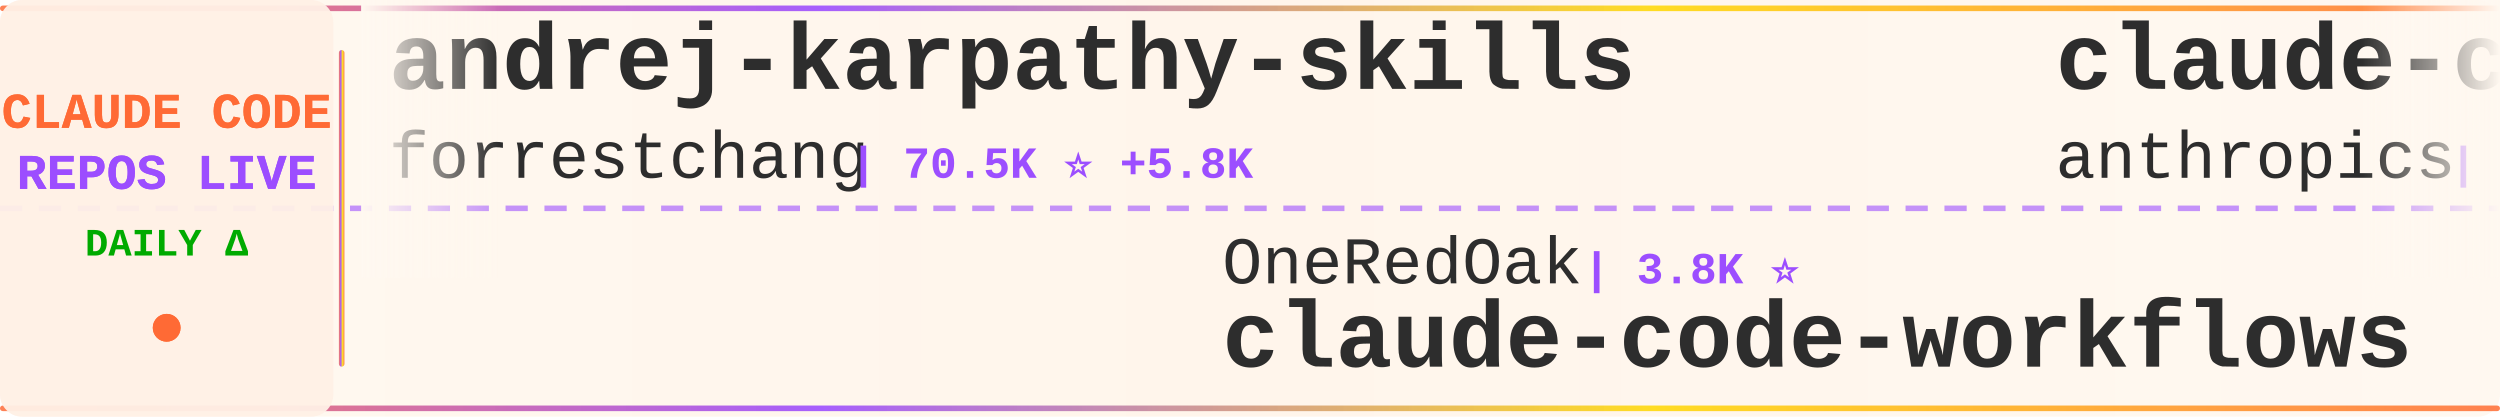
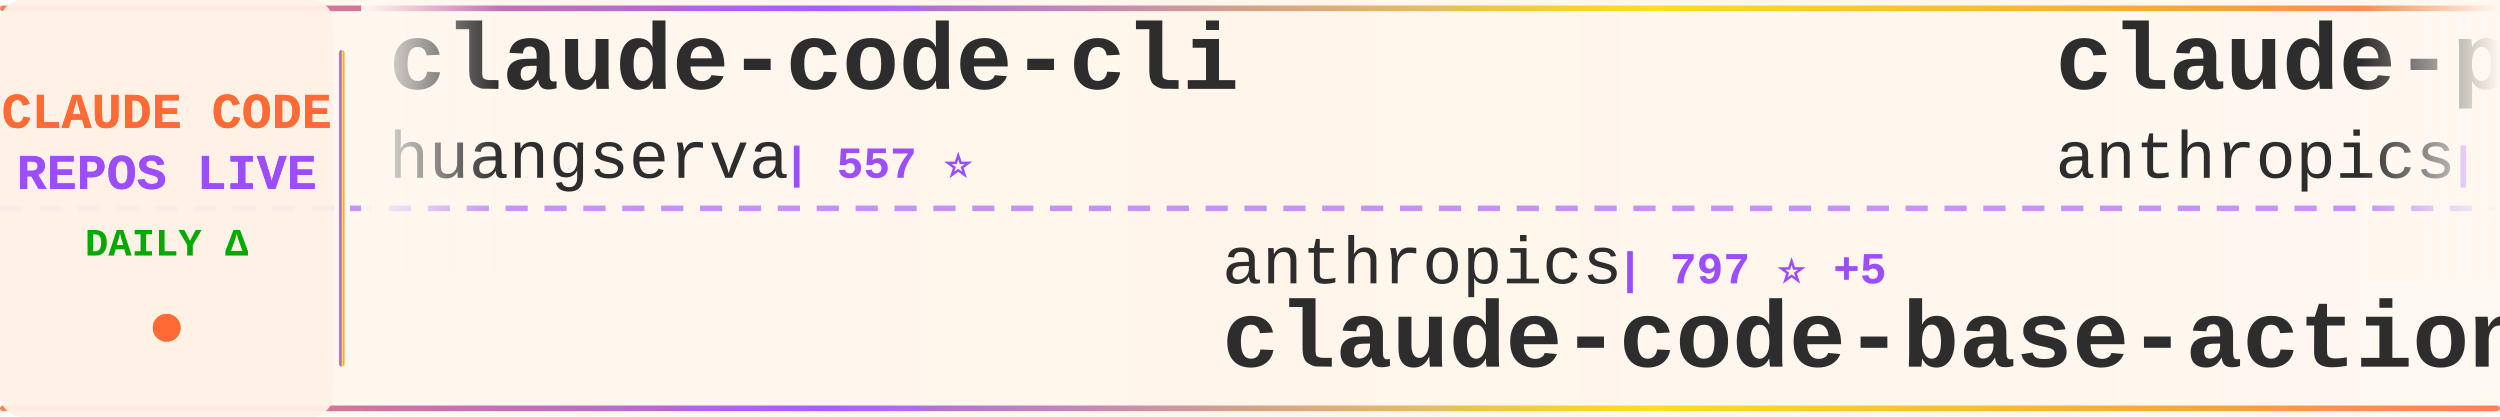
<svg xmlns="http://www.w3.org/2000/svg" width="900" height="150">
  <defs>
    <linearGradient id="tickerBg" x1="0%" y1="0%" x2="100%" y2="0%">
      <stop offset="0%" style="stop-color:#fff8f0;stop-opacity:0.98" />
      <stop offset="50%" style="stop-color:#fff5eb;stop-opacity:1" />
      <stop offset="100%" style="stop-color:#fff8f0;stop-opacity:0.98" />
    </linearGradient>
    <linearGradient id="borderGrad" x1="0%" y1="0%" x2="100%" y2="0%">
      <stop offset="0%" style="stop-color:#FF6B35;stop-opacity:0.85">
        <animate attributeName="stop-opacity" values="0.85;1;0.85" dur="2s" repeatCount="indefinite" />
      </stop>
      <stop offset="33%" style="stop-color:#9C4EFF;stop-opacity:0.9">
        <animate attributeName="stop-opacity" values="0.9;1;0.9" dur="2.2s" repeatCount="indefinite" />
      </stop>
      <stop offset="66%" style="stop-color:#FFD700;stop-opacity:0.85">
        <animate attributeName="stop-opacity" values="0.85;1;0.85" dur="1.8s" repeatCount="indefinite" />
      </stop>
      <stop offset="100%" style="stop-color:#FF6B35;stop-opacity:0.85">
        <animate attributeName="stop-opacity" values="0.85;1;0.85" dur="2s" repeatCount="indefinite" />
      </stop>
    </linearGradient>
    <filter id="textGlow">
      <feGaussianBlur stdDeviation="0.15" result="coloredBlur" />
      <feMerge>
        <feMergeNode in="coloredBlur" />
        <feMergeNode in="SourceGraphic" />
      </feMerge>
    </filter>
    <filter id="metricGlow">
      <feGaussianBlur stdDeviation="0.2" result="coloredBlur" />
      <feMerge>
        <feMergeNode in="coloredBlur" />
        <feMergeNode in="SourceGraphic" />
      </feMerge>
    </filter>
    <linearGradient id="leftFade" x1="0%" y1="0%" x2="100%" y2="0%">
      <stop offset="0%" style="stop-color:#fff8f0;stop-opacity:1" />
      <stop offset="100%" style="stop-color:#fff8f0;stop-opacity:0" />
    </linearGradient>
    <linearGradient id="rightFade" x1="0%" y1="0%" x2="100%" y2="0%">
      <stop offset="0%" style="stop-color:#fff8f0;stop-opacity:0" />
      <stop offset="100%" style="stop-color:#fff8f0;stop-opacity:1" />
    </linearGradient>
  </defs>
  <rect width="900" height="150" fill="url(#tickerBg)" rx="8" />
  <rect x="0" y="2" width="900" height="2" fill="url(#borderGrad)" rx="1" />
  <rect x="0" y="146" width="900" height="2" fill="url(#borderGrad)" rx="1" />
  <line x1="0" y1="75" x2="900" y2="75" stroke="#9C4EFF" stroke-width="2" stroke-dasharray="8 6" opacity="0.6" />
  <rect x="0" y="0" width="120" height="150" fill="#fff0e6" opacity="0.95" rx="8" />
  <text x="60" y="46" font-family="'Courier New', monospace" font-size="18" font-weight="bold" fill="#FF6B35" text-anchor="middle" filter="url(#textGlow)">
    CLAUDE CODE
  </text>
  <text x="60" y="68" font-family="'Courier New', monospace" font-size="18" font-weight="bold" fill="#9C4EFF" text-anchor="middle" filter="url(#textGlow)">
    REPOS LIVE
  </text>
  <text x="60" y="92" font-family="'Courier New', monospace" font-size="14" font-weight="bold" fill="#00aa00" text-anchor="middle">
    DAILY Δ
  </text>
  <circle cx="60" cy="118" r="5" fill="#FF6B35" filter="url(#metricGlow)">
    <animate attributeName="r" values="4;6;4" dur="1.5s" repeatCount="indefinite" />
    <animate attributeName="opacity" values="0.6;1;0.6" dur="1.5s" repeatCount="indefinite" />
  </circle>
  <rect x="122" y="18" width="2" height="114" fill="url(#borderGrad)" rx="1" />
  <clipPath id="tickerClip">
    <rect x="130" y="0" width="770" height="150" />
  </clipPath>
  <g clip-path="url(#tickerClip)">
    <g id="tickerItems">
      <animateTransform attributeName="transform" attributeType="XML" type="translate" from="0 0" to="-3000 0" dur="54s" repeatCount="indefinite" />
      <g transform="translate(0, 0)">
-         <text x="140" y="32" font-family="'Courier New', monospace" font-size="34" font-weight="bold" fill="#2d2d2d">andrej-karpathy-skills</text>
-         <text x="140" y="64" font-family="'Courier New', monospace" font-size="24" font-weight="normal" fill="#2d2d2d" opacity="1.0">forrestchang</text>
-         <text x="306" y="64" font-family="'Courier New', monospace" font-size="16" font-weight="bold" fill="#9C4EFF"> | 70.5K ⭐ +5.8K</text>
+         <text x="140" y="32" font-family="'Courier New', monospace" font-size="34" font-weight="bold" fill="#2d2d2d">claude-code-cli</text>
+         <text x="140" y="64" font-family="'Courier New', monospace" font-size="24" font-weight="normal" fill="#2d2d2d" opacity="1.0">huangserva</text>
+         <text x="282" y="64" font-family="'Courier New', monospace" font-size="16" font-weight="bold" fill="#9C4EFF"> | 557 ⭐</text>
      </g>
      <g transform="translate(300, 0)">
-         <text x="140" y="102" font-family="'Courier New', monospace" font-size="24" font-weight="normal" fill="#2d2d2d" opacity="1.0">OneRedOak</text>
-         <text x="270" y="102" font-family="'Courier New', monospace" font-size="16" font-weight="bold" fill="#9C4EFF"> | 3.8K ⭐</text>
-         <text x="140" y="132" font-family="'Courier New', monospace" font-size="34" font-weight="bold" fill="#2d2d2d">claude-code-workflows</text>
+         <text x="140" y="102" font-family="'Courier New', monospace" font-size="24" font-weight="normal" fill="#2d2d2d" opacity="1.0">anthropics</text>
+         <text x="282" y="102" font-family="'Courier New', monospace" font-size="16" font-weight="bold" fill="#9C4EFF"> | 797 ⭐ +5</text>
+         <text x="140" y="132" font-family="'Courier New', monospace" font-size="34" font-weight="bold" fill="#2d2d2d">claude-code-base-action</text>
      </g>
      <g transform="translate(600, 0)">
-         <text x="140" y="32" font-family="'Courier New', monospace" font-size="34" font-weight="bold" fill="#2d2d2d">claude-code-action</text>
+         <text x="140" y="32" font-family="'Courier New', monospace" font-size="34" font-weight="bold" fill="#2d2d2d">claude-plugins-official</text>
        <text x="140" y="64" font-family="'Courier New', monospace" font-size="24" font-weight="normal" fill="#2d2d2d" opacity="1.0">anthropics</text>
-         <text x="282" y="64" font-family="'Courier New', monospace" font-size="16" font-weight="bold" fill="#9C4EFF"> | 7.2K ⭐ +17</text>
+         <text x="282" y="64" font-family="'Courier New', monospace" font-size="16" font-weight="bold" fill="#9C4EFF"> | 17.5K ⭐ +93</text>
      </g>
      <g transform="translate(900, 0)">
-         <text x="140" y="102" font-family="'Courier New', monospace" font-size="24" font-weight="normal" fill="#2d2d2d" opacity="1.0">snarktank</text>
-         <text x="270" y="102" font-family="'Courier New', monospace" font-size="16" font-weight="bold" fill="#9C4EFF"> | 17.6K ⭐ +105</text>
-         <text x="140" y="132" font-family="'Courier New', monospace" font-size="34" font-weight="bold" fill="#2d2d2d">ralph</text>
+         <text x="140" y="102" font-family="'Courier New', monospace" font-size="24" font-weight="normal" fill="#2d2d2d" opacity="1.0">KimYx0207</text>
+         <text x="270" y="102" font-family="'Courier New', monospace" font-size="16" font-weight="bold" fill="#9C4EFF"> | 3.4K ⭐ +21</text>
+         <text x="140" y="132" font-family="'Courier New', monospace" font-size="34" font-weight="bold" fill="#2d2d2d">Claude-Code-x-OpenClaw-G...</text>
      </g>
      <g transform="translate(1200, 0)">
-         <text x="140" y="32" font-family="'Courier New', monospace" font-size="34" font-weight="bold" fill="#2d2d2d">claude-code-hub</text>
-         <text x="140" y="64" font-family="'Courier New', monospace" font-size="24" font-weight="normal" fill="#2d2d2d" opacity="1.0">ding113</text>
-         <text x="246" y="64" font-family="'Courier New', monospace" font-size="16" font-weight="bold" fill="#9C4EFF"> | 2.6K ⭐ +30</text>
+         <text x="140" y="32" font-family="'Courier New', monospace" font-size="34" font-weight="bold" fill="#2d2d2d">Auto-claude-code-researc...</text>
+         <text x="140" y="64" font-family="'Courier New', monospace" font-size="24" font-weight="normal" fill="#2d2d2d" opacity="1.0">wanshuiyin</text>
+         <text x="282" y="64" font-family="'Courier New', monospace" font-size="16" font-weight="bold" fill="#9C4EFF"> | 7.2K ⭐ +72</text>
      </g>
      <g transform="translate(1500, 0)">
-         <text x="140" y="102" font-family="'Courier New', monospace" font-size="24" font-weight="normal" fill="#2d2d2d" opacity="1.0">repowise-dev</text>
-         <text x="306" y="102" font-family="'Courier New', monospace" font-size="16" font-weight="bold" fill="#9C4EFF"> | 952 ⭐ +5</text>
-         <text x="140" y="132" font-family="'Courier New', monospace" font-size="34" font-weight="bold" fill="#2d2d2d">claude-code-prompts</text>
+         <text x="140" y="102" font-family="'Courier New', monospace" font-size="24" font-weight="normal" fill="#2d2d2d" opacity="1.0">nicedreamzapp</text>
+         <text x="318" y="102" font-family="'Courier New', monospace" font-size="16" font-weight="bold" fill="#9C4EFF"> | 1.8K ⭐ +187</text>
+         <text x="140" y="132" font-family="'Courier New', monospace" font-size="34" font-weight="bold" fill="#2d2d2d">claude-code-local</text>
      </g>
      <g transform="translate(1800, 0)">
-         <text x="140" y="32" font-family="'Courier New', monospace" font-size="34" font-weight="bold" fill="#2d2d2d">claude-code-base-action</text>
-         <text x="140" y="64" font-family="'Courier New', monospace" font-size="24" font-weight="normal" fill="#2d2d2d" opacity="1.0">anthropics</text>
-         <text x="282" y="64" font-family="'Courier New', monospace" font-size="16" font-weight="bold" fill="#9C4EFF"> | 797 ⭐ +5</text>
+         <text x="140" y="32" font-family="'Courier New', monospace" font-size="34" font-weight="bold" fill="#2d2d2d">claude-code-source-code</text>
+         <text x="140" y="64" font-family="'Courier New', monospace" font-size="24" font-weight="normal" fill="#2d2d2d" opacity="1.0">777genius</text>
+         <text x="270" y="64" font-family="'Courier New', monospace" font-size="16" font-weight="bold" fill="#9C4EFF"> | 899 ⭐ +1</text>
      </g>
      <g transform="translate(2100, 0)">
-         <text x="140" y="102" font-family="'Courier New', monospace" font-size="24" font-weight="normal" fill="#2d2d2d" opacity="1.0">Maciek-roboblog</text>
-         <text x="342" y="102" font-family="'Courier New', monospace" font-size="16" font-weight="bold" fill="#9C4EFF"> | 7.7K ⭐ +20</text>
-         <text x="140" y="132" font-family="'Courier New', monospace" font-size="34" font-weight="bold" fill="#2d2d2d">Claude-Code-Usage-Monito...</text>
+         <text x="140" y="102" font-family="'Courier New', monospace" font-size="24" font-weight="normal" fill="#2d2d2d" opacity="1.0">anthropics</text>
+         <text x="282" y="102" font-family="'Courier New', monospace" font-size="16" font-weight="bold" fill="#9C4EFF"> | 121.6K ⭐ +672</text>
+         <text x="140" y="132" font-family="'Courier New', monospace" font-size="34" font-weight="bold" fill="#2d2d2d">skills</text>
      </g>
      <g transform="translate(2400, 0)">
-         <text x="140" y="32" font-family="'Courier New', monospace" font-size="34" font-weight="bold" fill="#2d2d2d">claude-code-source</text>
-         <text x="140" y="64" font-family="'Courier New', monospace" font-size="24" font-weight="normal" fill="#2d2d2d" opacity="1.0">hangsman</text>
-         <text x="258" y="64" font-family="'Courier New', monospace" font-size="16" font-weight="bold" fill="#9C4EFF"> | 757 ⭐ +1</text>
+         <text x="140" y="32" font-family="'Courier New', monospace" font-size="34" font-weight="bold" fill="#2d2d2d">gstack</text>
+         <text x="140" y="64" font-family="'Courier New', monospace" font-size="24" font-weight="normal" fill="#2d2d2d" opacity="1.0">garrytan</text>
+         <text x="258" y="64" font-family="'Courier New', monospace" font-size="16" font-weight="bold" fill="#9C4EFF"> | 79.3K ⭐ +956</text>
      </g>
      <g transform="translate(2700, 0)">
-         <text x="140" y="102" font-family="'Courier New', monospace" font-size="24" font-weight="normal" fill="#2d2d2d" opacity="1.0">zebbern</text>
-         <text x="246" y="102" font-family="'Courier New', monospace" font-size="16" font-weight="bold" fill="#9C4EFF"> | 4.0K ⭐ +10</text>
-         <text x="140" y="132" font-family="'Courier New', monospace" font-size="34" font-weight="bold" fill="#2d2d2d">claude-code-guide</text>
+         <text x="140" y="102" font-family="'Courier New', monospace" font-size="24" font-weight="normal" fill="#2d2d2d" opacity="1.0">eyaltoledano</text>
+         <text x="306" y="102" font-family="'Courier New', monospace" font-size="16" font-weight="bold" fill="#9C4EFF"> | 26.6K ⭐ +38</text>
+         <text x="140" y="132" font-family="'Courier New', monospace" font-size="34" font-weight="bold" fill="#2d2d2d">claude-task-master</text>
      </g>
      <g transform="translate(3000, 0)">
-         <text x="140" y="32" font-family="'Courier New', monospace" font-size="34" font-weight="bold" fill="#2d2d2d">andrej-karpathy-skills</text>
-         <text x="140" y="64" font-family="'Courier New', monospace" font-size="24" font-weight="normal" fill="#2d2d2d" opacity="1.0">forrestchang</text>
-         <text x="306" y="64" font-family="'Courier New', monospace" font-size="16" font-weight="bold" fill="#9C4EFF"> | 70.5K ⭐ +5.8K</text>
+         <text x="140" y="32" font-family="'Courier New', monospace" font-size="34" font-weight="bold" fill="#2d2d2d">claude-code-cli</text>
+         <text x="140" y="64" font-family="'Courier New', monospace" font-size="24" font-weight="normal" fill="#2d2d2d" opacity="1.0">huangserva</text>
+         <text x="282" y="64" font-family="'Courier New', monospace" font-size="16" font-weight="bold" fill="#9C4EFF"> | 557 ⭐</text>
      </g>
      <g transform="translate(3300, 0)">
-         <text x="140" y="102" font-family="'Courier New', monospace" font-size="24" font-weight="normal" fill="#2d2d2d" opacity="1.0">OneRedOak</text>
-         <text x="270" y="102" font-family="'Courier New', monospace" font-size="16" font-weight="bold" fill="#9C4EFF"> | 3.8K ⭐</text>
-         <text x="140" y="132" font-family="'Courier New', monospace" font-size="34" font-weight="bold" fill="#2d2d2d">claude-code-workflows</text>
+         <text x="140" y="102" font-family="'Courier New', monospace" font-size="24" font-weight="normal" fill="#2d2d2d" opacity="1.0">anthropics</text>
+         <text x="282" y="102" font-family="'Courier New', monospace" font-size="16" font-weight="bold" fill="#9C4EFF"> | 797 ⭐ +5</text>
+         <text x="140" y="132" font-family="'Courier New', monospace" font-size="34" font-weight="bold" fill="#2d2d2d">claude-code-base-action</text>
      </g>
      <g transform="translate(3600, 0)">
-         <text x="140" y="32" font-family="'Courier New', monospace" font-size="34" font-weight="bold" fill="#2d2d2d">claude-code-action</text>
+         <text x="140" y="32" font-family="'Courier New', monospace" font-size="34" font-weight="bold" fill="#2d2d2d">claude-plugins-official</text>
        <text x="140" y="64" font-family="'Courier New', monospace" font-size="24" font-weight="normal" fill="#2d2d2d" opacity="1.0">anthropics</text>
-         <text x="282" y="64" font-family="'Courier New', monospace" font-size="16" font-weight="bold" fill="#9C4EFF"> | 7.2K ⭐ +17</text>
+         <text x="282" y="64" font-family="'Courier New', monospace" font-size="16" font-weight="bold" fill="#9C4EFF"> | 17.5K ⭐ +93</text>
      </g>
      <g transform="translate(3900, 0)">
-         <text x="140" y="102" font-family="'Courier New', monospace" font-size="24" font-weight="normal" fill="#2d2d2d" opacity="1.0">snarktank</text>
-         <text x="270" y="102" font-family="'Courier New', monospace" font-size="16" font-weight="bold" fill="#9C4EFF"> | 17.6K ⭐ +105</text>
-         <text x="140" y="132" font-family="'Courier New', monospace" font-size="34" font-weight="bold" fill="#2d2d2d">ralph</text>
+         <text x="140" y="102" font-family="'Courier New', monospace" font-size="24" font-weight="normal" fill="#2d2d2d" opacity="1.0">KimYx0207</text>
+         <text x="270" y="102" font-family="'Courier New', monospace" font-size="16" font-weight="bold" fill="#9C4EFF"> | 3.4K ⭐ +21</text>
+         <text x="140" y="132" font-family="'Courier New', monospace" font-size="34" font-weight="bold" fill="#2d2d2d">Claude-Code-x-OpenClaw-G...</text>
      </g>
    </g>
  </g>
  <rect x="130" y="0" width="50" height="100" fill="url(#leftFade)" />
  <rect x="850" y="0" width="50" height="100" fill="url(#rightFade)" />
</svg>
